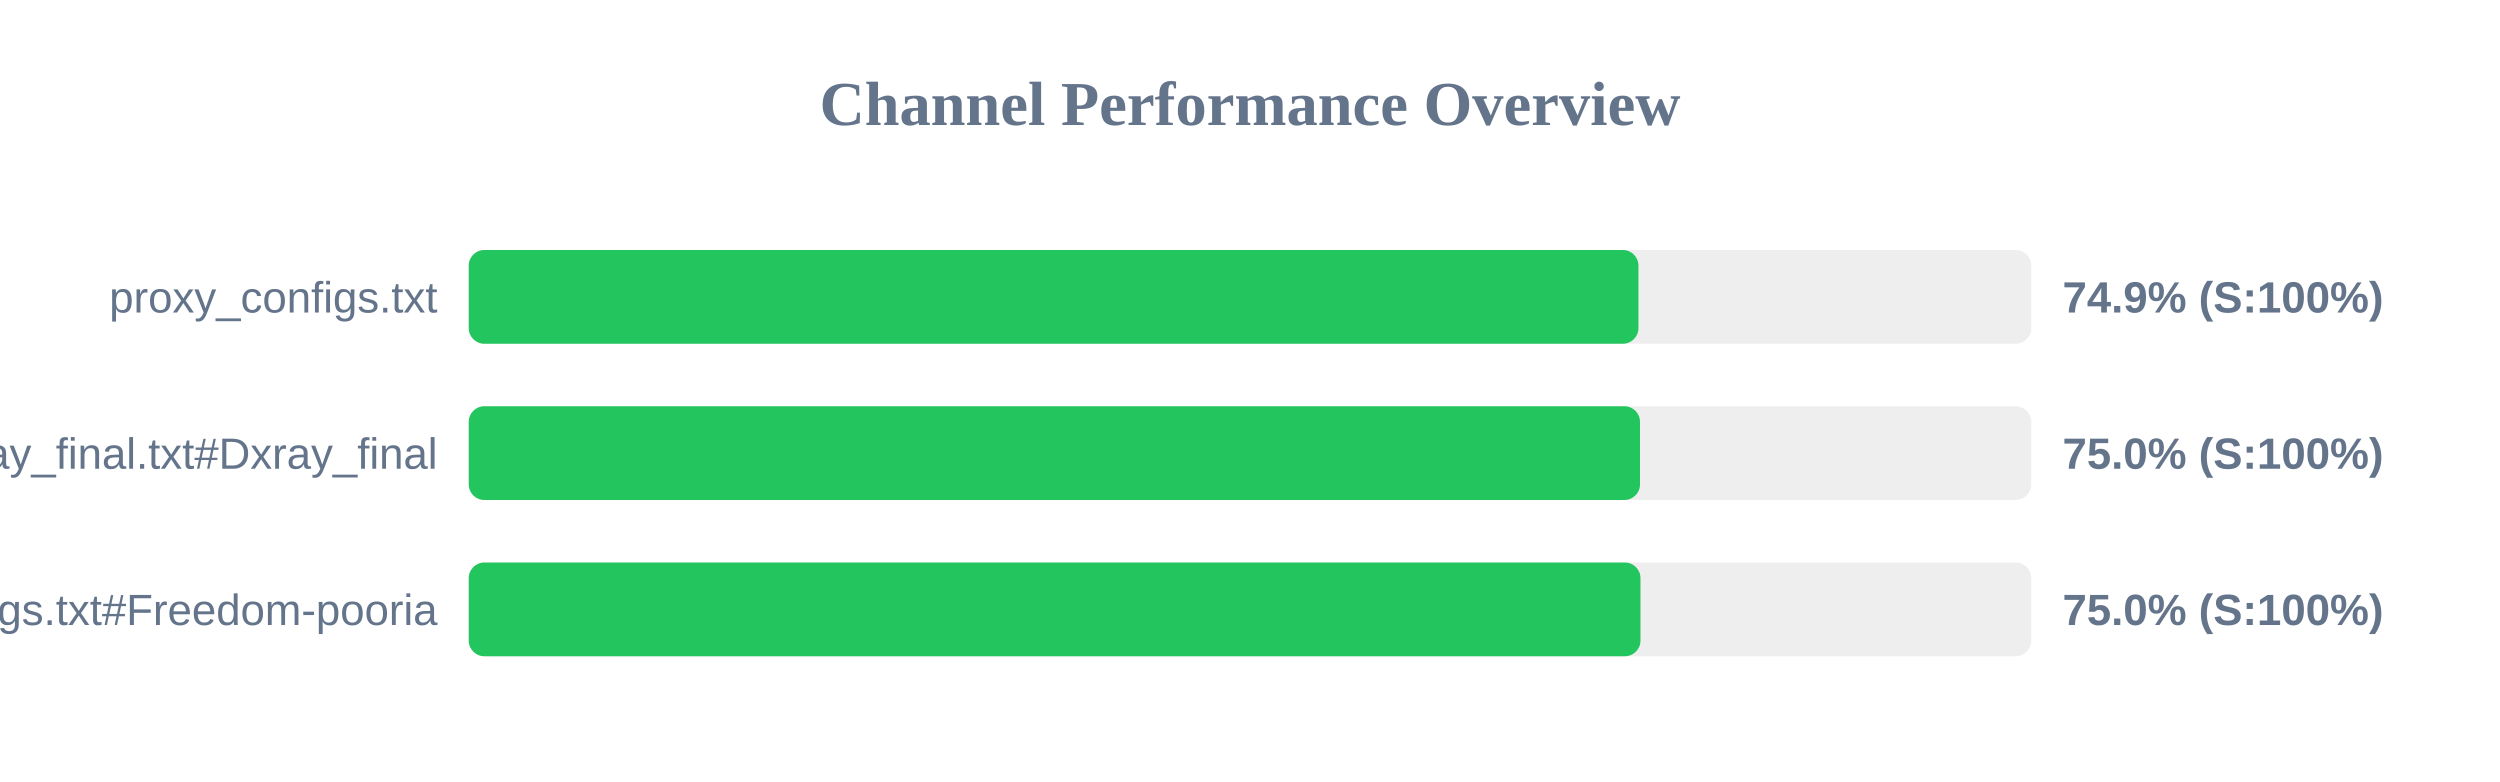
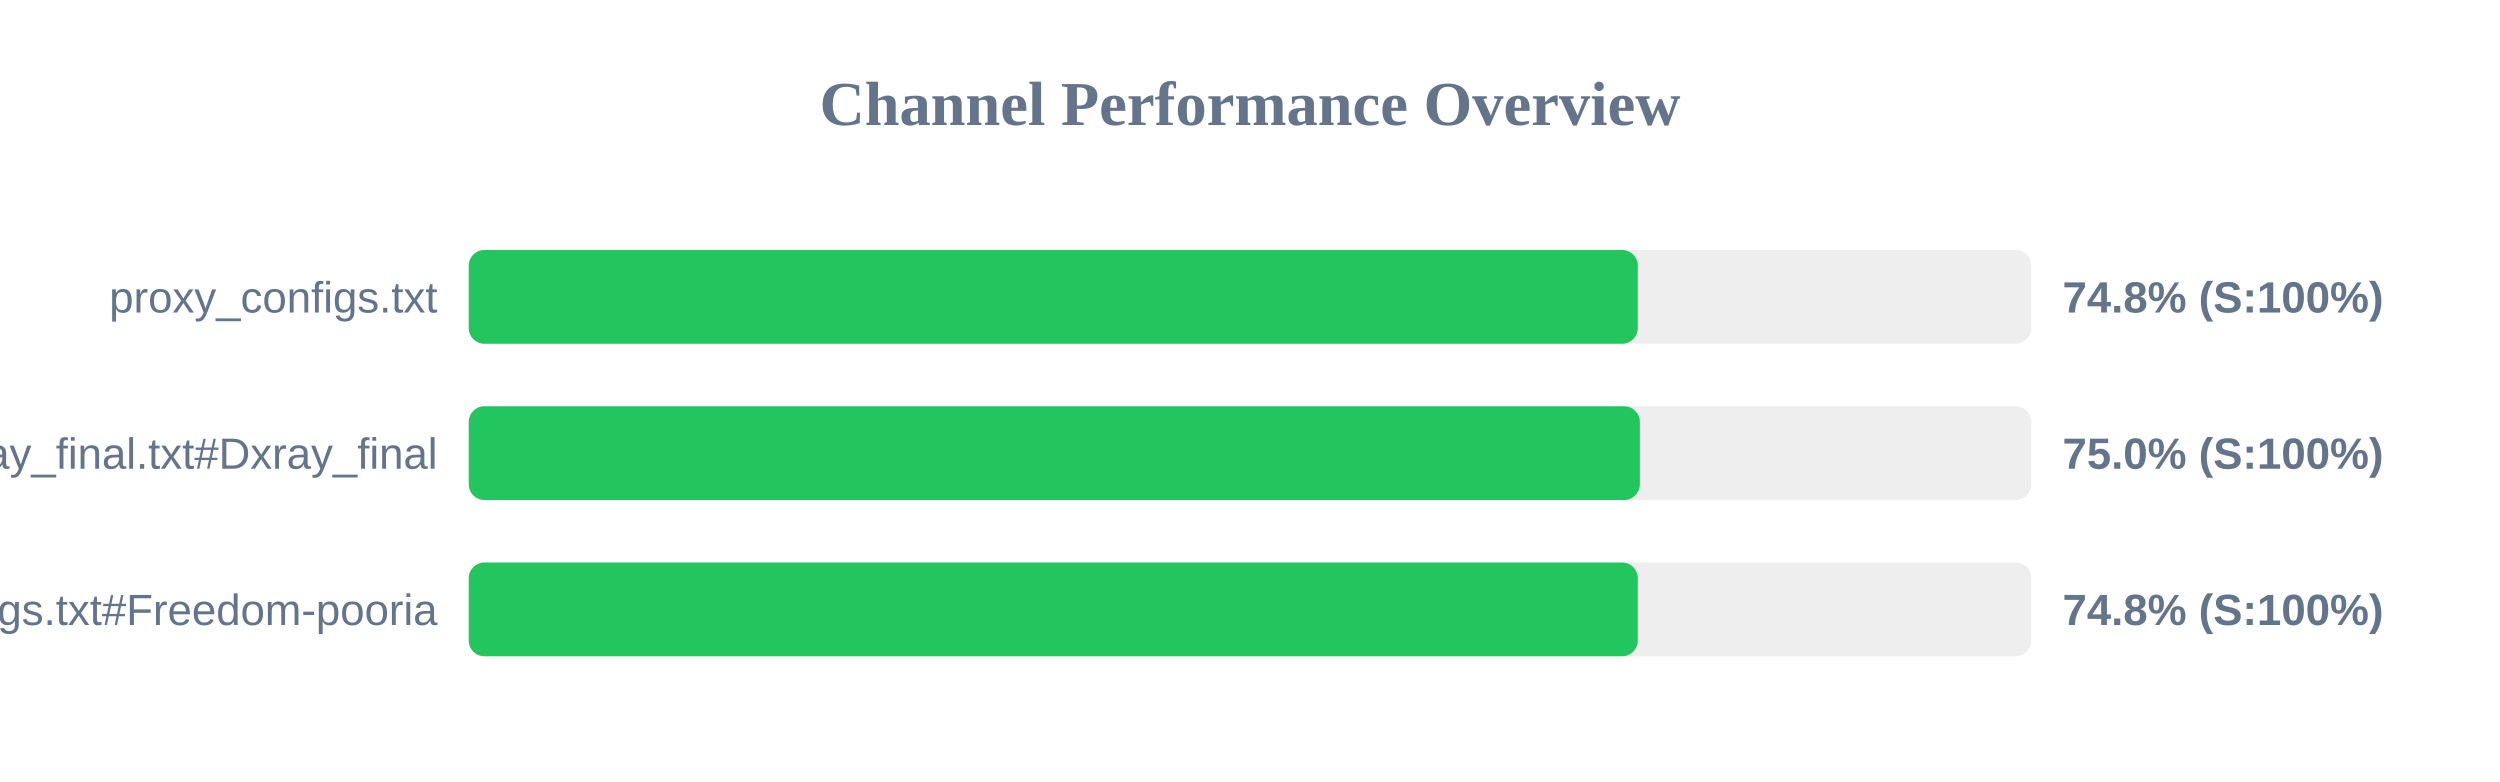
<svg xmlns="http://www.w3.org/2000/svg" width="800" height="250" version="1.1">
  <style>
        .row { font: 14px Arial; fill: #64748b; }
        .score { font: bold 14px Arial; fill: #64748b; }
    </style>
  <text x="400" y="40" text-anchor="middle" font-size="20px" font-weight="bold" fill="#64748b">Channel Performance Overview</text>
  <rect x="150" y="80" width="500" height="30" fill="#eee" rx="5" />
-   <rect x="150" y="80" width="374.3" height="30" fill="#22c55e" rx="5" />
+   <rect x="150" y="80" width="374.1" height="30" fill="#22c55e" rx="5" />
  <text x="140" y="100" text-anchor="end" class="row">proxy_configs.txt</text>
-   <text x="660" y="100" text-anchor="start" class="score">74.9% (S:100%)</text>
+   <text x="660" y="100" text-anchor="start" class="score">74.8% (S:100%)</text>
  <rect x="150" y="130" width="500" height="30" fill="#eee" rx="5" />
-   <rect x="150" y="130" width="374.8" height="30" fill="#22c55e" rx="5" />
+   <rect x="150" y="130" width="374.75" height="30" fill="#22c55e" rx="5" />
  <text x="140" y="150" text-anchor="end" class="row">xray_final.txt#Dxray_final</text>
  <text x="660" y="150" text-anchor="start" class="score">75.0% (S:100%)</text>
  <rect x="150" y="180" width="500" height="30" fill="#eee" rx="5" />
-   <rect x="150" y="180" width="374.95" height="30" fill="#22c55e" rx="5" />
+   <rect x="150" y="180" width="374.1" height="30" fill="#22c55e" rx="5" />
  <text x="140" y="200" text-anchor="end" class="row">v2ray_configs.txt#Freedom-pooria</text>
-   <text x="660" y="200" text-anchor="start" class="score">75.0% (S:100%)</text>
+   <text x="660" y="200" text-anchor="start" class="score">74.8% (S:100%)</text>
</svg>
